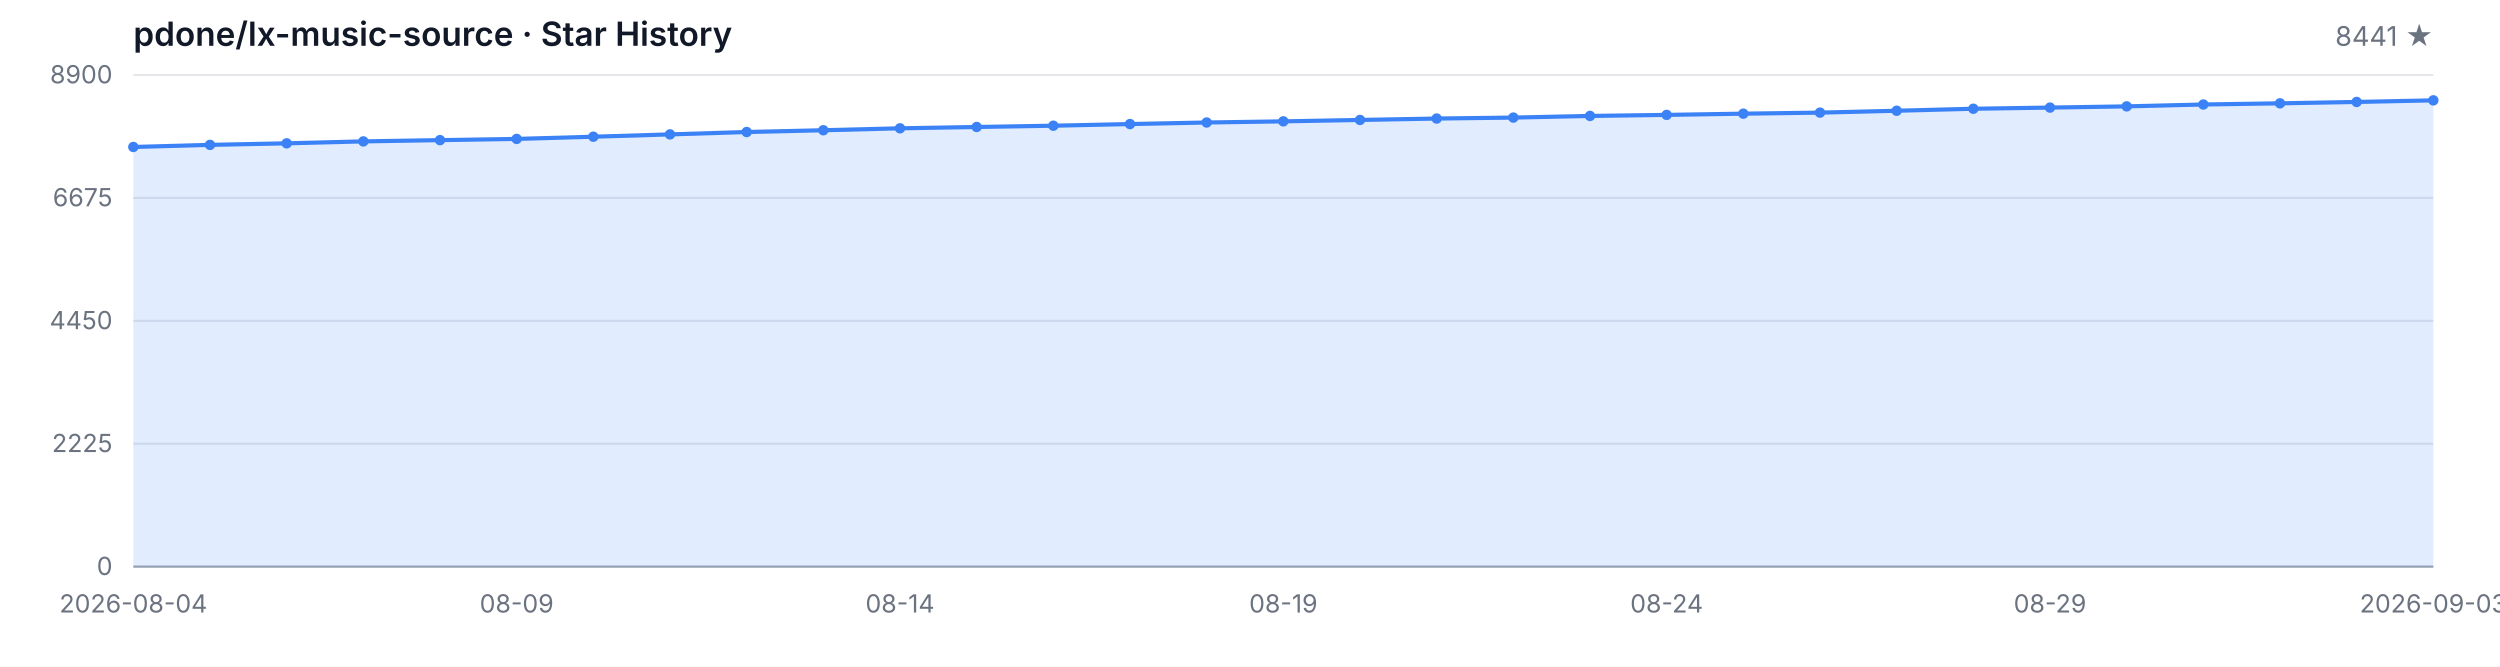
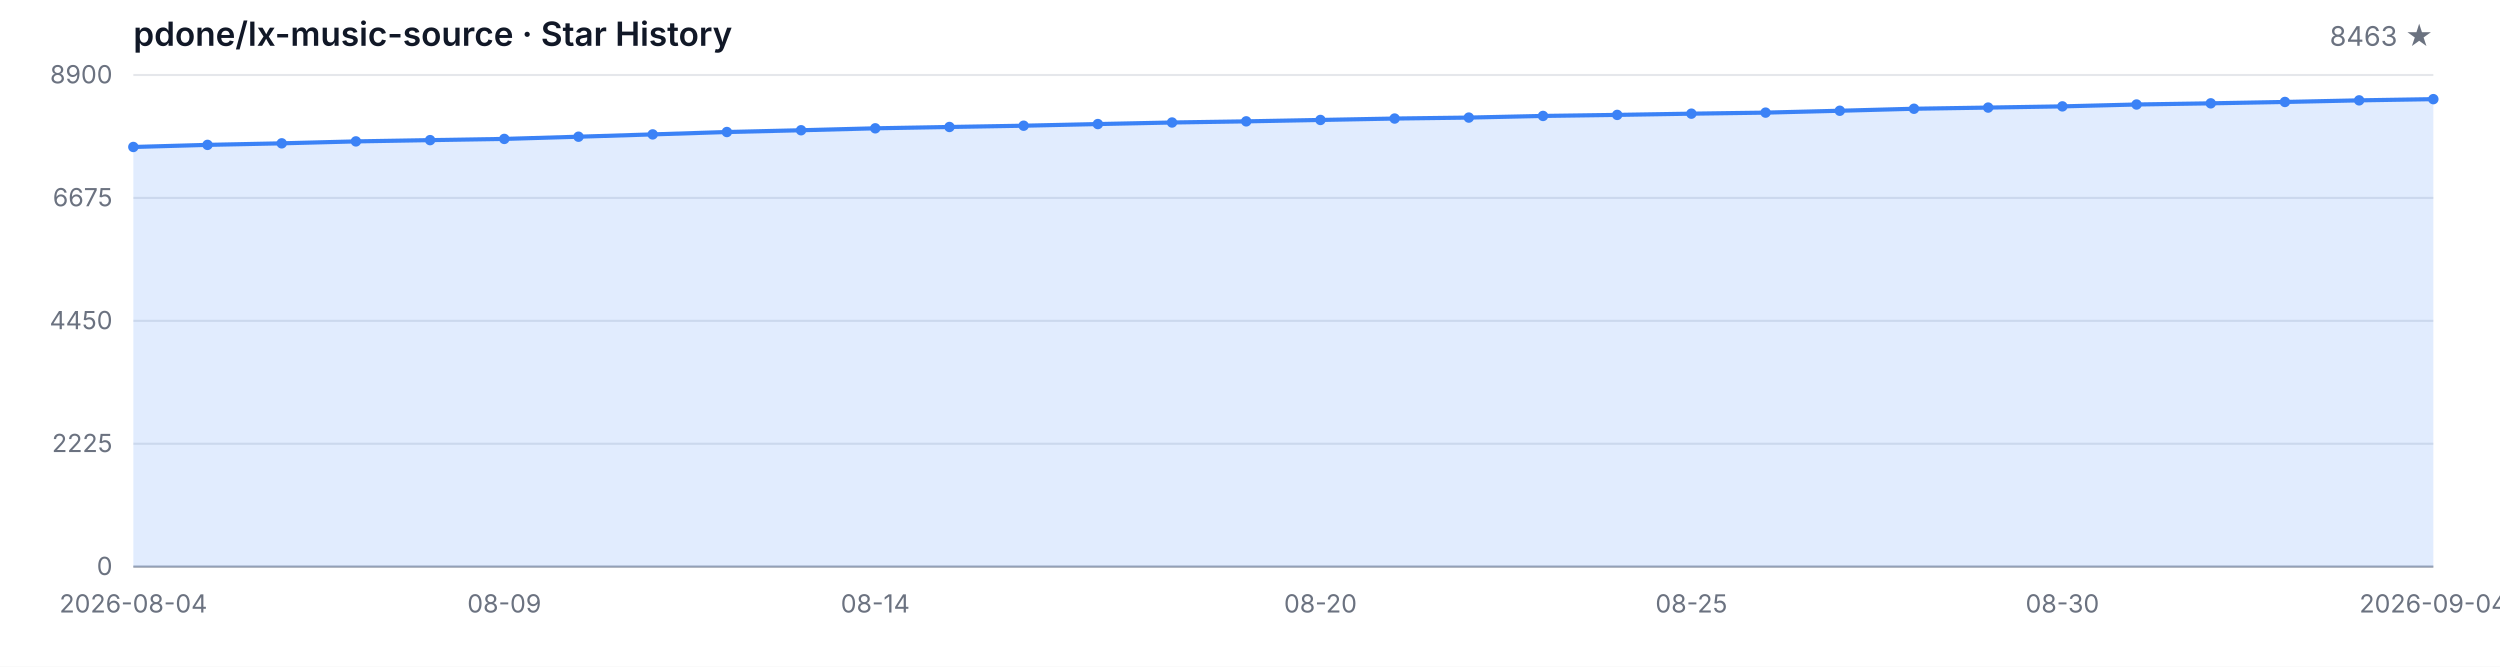
<svg xmlns="http://www.w3.org/2000/svg" width="1200" height="320" viewBox="0 0 1200 320" role="img" aria-label="Star History">
  <style>
  .bg { fill: #ffffff; }
  .grid { stroke: #e5e7eb; stroke-width: 1; }
  .axis { stroke: #9ca3af; stroke-width: 1; }
  .area { fill: rgba(59, 130, 246, 0.15); }
  .line { fill: none; stroke: #3b82f6; stroke-width: 2; stroke-linejoin: round; stroke-linecap: round; }
  .dot { fill: #3b82f6; }
  .tlabel { fill: #6b7280; font-family: -apple-system, BlinkMacSystemFont, 'Segoe UI', sans-serif; font-size: 12px; }
  .title { fill: #111827; font-family: -apple-system, BlinkMacSystemFont, 'Segoe UI', sans-serif; font-size: 16px; font-weight: 600; }
  .subtitle { fill: #6b7280; font-family: -apple-system, BlinkMacSystemFont, 'Segoe UI', sans-serif; font-size: 13px; }
  @media (prefers-color-scheme: dark) {
    .bg { fill: #0d1117; }
    .grid { stroke: #21262d; }
    .axis { stroke: #484f58; }
    .area { fill: rgba(58, 132, 255, 0.18); }
    .line { stroke: #58a6ff; }
    .dot { fill: #58a6ff; }
    .tlabel { fill: #8b949e; }
    .title { fill: #c9d1d9; }
    .subtitle { fill: #8b949e; }
  }
</style>
  <rect class="bg" width="1200" height="320" />
  <text class="title" x="64" y="22">pdone/lx-music-source · Star History</text>
-   <text class="subtitle" x="1168" y="22" text-anchor="end">8441 ★</text>
+   <text class="subtitle" x="1168" y="22" text-anchor="end">8463 ★</text>
  <line class="grid" x1="64" y1="272.00" x2="1168" y2="272.00" />
  <line class="grid" x1="64" y1="213.00" x2="1168" y2="213.00" />
  <line class="grid" x1="64" y1="154.00" x2="1168" y2="154.00" />
  <line class="grid" x1="64" y1="95.00" x2="1168" y2="95.00" />
  <line class="grid" x1="64" y1="36.00" x2="1168" y2="36.00" />
  <text class="tlabel" x="54" y="276.00" text-anchor="end">0</text>
  <text class="tlabel" x="54" y="217.00" text-anchor="end">2225</text>
  <text class="tlabel" x="54" y="158.00" text-anchor="end">4450</text>
  <text class="tlabel" x="54" y="99.00" text-anchor="end">6675</text>
  <text class="tlabel" x="54" y="40.00" text-anchor="end">8900</text>
  <line class="axis" x1="64" y1="272" x2="1168" y2="272" />
-   <path class="area" d="M 64.00 272.00 L 64.00 70.55 L 100.80 69.54 L 137.60 68.80 L 174.40 67.87 L 211.20 67.26 L 248.00 66.68 L 284.80 65.62 L 321.60 64.51 L 358.40 63.37 L 395.20 62.52 L 432.00 61.59 L 468.80 60.95 L 505.60 60.34 L 542.40 59.55 L 579.20 58.80 L 616.00 58.25 L 652.80 57.58 L 689.60 56.90 L 726.40 56.44 L 763.20 55.65 L 800.00 55.15 L 836.80 54.56 L 873.60 54.06 L 910.40 53.16 L 947.20 52.20 L 984.00 51.64 L 1020.80 51.06 L 1057.60 50.16 L 1094.40 49.60 L 1131.20 48.94 L 1168.00 48.17 L 1168.00 272.00 Z" />
-   <path class="line" d="M 64.00 70.55 L 100.80 69.54 L 137.60 68.80 L 174.40 67.87 L 211.20 67.26 L 248.00 66.68 L 284.80 65.62 L 321.60 64.51 L 358.40 63.37 L 395.20 62.52 L 432.00 61.59 L 468.80 60.95 L 505.60 60.34 L 542.40 59.55 L 579.20 58.80 L 616.00 58.25 L 652.80 57.58 L 689.60 56.90 L 726.40 56.44 L 763.20 55.65 L 800.00 55.15 L 836.80 54.56 L 873.60 54.06 L 910.40 53.16 L 947.20 52.20 L 984.00 51.64 L 1020.80 51.06 L 1057.60 50.16 L 1094.40 49.60 L 1131.20 48.94 L 1168.00 48.17" />
+   <path class="area" d="M 64.00 272.00 L 64.00 70.55 L 99.61 69.54 L 135.23 68.80 L 170.84 67.87 L 206.45 67.26 L 242.06 66.68 L 277.68 65.62 L 313.29 64.51 L 348.90 63.37 L 384.52 62.52 L 420.13 61.59 L 455.74 60.95 L 491.35 60.34 L 526.97 59.55 L 562.58 58.80 L 598.19 58.25 L 633.81 57.58 L 669.42 56.90 L 705.03 56.44 L 740.65 55.65 L 776.26 55.15 L 811.87 54.56 L 847.48 54.06 L 883.10 53.16 L 918.71 52.20 L 954.32 51.64 L 989.94 51.06 L 1025.55 50.16 L 1061.16 49.60 L 1096.77 48.94 L 1132.39 48.17 L 1168.00 47.59 L 1168.00 272.00 Z" />
+   <path class="line" d="M 64.00 70.55 L 99.61 69.54 L 135.23 68.80 L 170.84 67.87 L 206.45 67.26 L 242.06 66.68 L 277.68 65.62 L 313.29 64.51 L 348.90 63.37 L 384.52 62.52 L 420.13 61.59 L 455.74 60.95 L 491.35 60.34 L 526.97 59.55 L 562.58 58.80 L 598.19 58.25 L 633.81 57.58 L 669.42 56.90 L 705.03 56.44 L 740.65 55.65 L 776.26 55.15 L 811.87 54.56 L 847.48 54.06 L 883.10 53.16 L 918.71 52.20 L 954.32 51.64 L 989.94 51.06 L 1025.55 50.16 L 1061.16 49.60 L 1096.77 48.94 L 1132.39 48.17 L 1168.00 47.59" />
  <circle class="dot" cx="64.00" cy="70.55" r="2.5" />
-   <circle class="dot" cx="100.80" cy="69.54" r="2.5" />
-   <circle class="dot" cx="137.60" cy="68.80" r="2.5" />
-   <circle class="dot" cx="174.40" cy="67.87" r="2.5" />
-   <circle class="dot" cx="211.20" cy="67.26" r="2.5" />
-   <circle class="dot" cx="248.00" cy="66.68" r="2.5" />
-   <circle class="dot" cx="284.80" cy="65.62" r="2.5" />
-   <circle class="dot" cx="321.60" cy="64.51" r="2.5" />
-   <circle class="dot" cx="358.40" cy="63.37" r="2.5" />
-   <circle class="dot" cx="395.20" cy="62.52" r="2.5" />
-   <circle class="dot" cx="432.00" cy="61.59" r="2.5" />
-   <circle class="dot" cx="468.80" cy="60.95" r="2.5" />
-   <circle class="dot" cx="505.60" cy="60.34" r="2.5" />
-   <circle class="dot" cx="542.40" cy="59.55" r="2.5" />
-   <circle class="dot" cx="579.20" cy="58.80" r="2.5" />
-   <circle class="dot" cx="616.00" cy="58.25" r="2.5" />
-   <circle class="dot" cx="652.80" cy="57.58" r="2.5" />
-   <circle class="dot" cx="689.60" cy="56.90" r="2.5" />
-   <circle class="dot" cx="726.40" cy="56.44" r="2.5" />
-   <circle class="dot" cx="763.20" cy="55.65" r="2.5" />
-   <circle class="dot" cx="800.00" cy="55.15" r="2.5" />
-   <circle class="dot" cx="836.80" cy="54.56" r="2.5" />
-   <circle class="dot" cx="873.60" cy="54.06" r="2.5" />
-   <circle class="dot" cx="910.40" cy="53.16" r="2.5" />
-   <circle class="dot" cx="947.20" cy="52.20" r="2.5" />
-   <circle class="dot" cx="984.00" cy="51.64" r="2.5" />
-   <circle class="dot" cx="1020.80" cy="51.06" r="2.5" />
-   <circle class="dot" cx="1057.60" cy="50.16" r="2.5" />
-   <circle class="dot" cx="1094.40" cy="49.60" r="2.5" />
-   <circle class="dot" cx="1131.20" cy="48.94" r="2.5" />
-   <circle class="dot" cx="1168.00" cy="48.17" r="2.5" />
+   <circle class="dot" cx="99.61" cy="69.54" r="2.5" />
+   <circle class="dot" cx="135.23" cy="68.80" r="2.5" />
+   <circle class="dot" cx="170.84" cy="67.87" r="2.5" />
+   <circle class="dot" cx="206.45" cy="67.26" r="2.5" />
+   <circle class="dot" cx="242.06" cy="66.68" r="2.5" />
+   <circle class="dot" cx="277.68" cy="65.62" r="2.5" />
+   <circle class="dot" cx="313.29" cy="64.51" r="2.5" />
+   <circle class="dot" cx="348.90" cy="63.37" r="2.5" />
+   <circle class="dot" cx="384.52" cy="62.52" r="2.5" />
+   <circle class="dot" cx="420.13" cy="61.59" r="2.5" />
+   <circle class="dot" cx="455.74" cy="60.95" r="2.5" />
+   <circle class="dot" cx="491.35" cy="60.34" r="2.5" />
+   <circle class="dot" cx="526.97" cy="59.55" r="2.5" />
+   <circle class="dot" cx="562.58" cy="58.80" r="2.5" />
+   <circle class="dot" cx="598.19" cy="58.25" r="2.5" />
+   <circle class="dot" cx="633.81" cy="57.58" r="2.5" />
+   <circle class="dot" cx="669.42" cy="56.90" r="2.5" />
+   <circle class="dot" cx="705.03" cy="56.44" r="2.5" />
+   <circle class="dot" cx="740.65" cy="55.65" r="2.5" />
+   <circle class="dot" cx="776.26" cy="55.15" r="2.5" />
+   <circle class="dot" cx="811.87" cy="54.56" r="2.5" />
+   <circle class="dot" cx="847.48" cy="54.06" r="2.5" />
+   <circle class="dot" cx="883.10" cy="53.16" r="2.5" />
+   <circle class="dot" cx="918.71" cy="52.20" r="2.5" />
+   <circle class="dot" cx="954.32" cy="51.64" r="2.5" />
+   <circle class="dot" cx="989.94" cy="51.06" r="2.5" />
+   <circle class="dot" cx="1025.55" cy="50.16" r="2.5" />
+   <circle class="dot" cx="1061.16" cy="49.60" r="2.5" />
+   <circle class="dot" cx="1096.77" cy="48.94" r="2.5" />
+   <circle class="dot" cx="1132.39" cy="48.17" r="2.5" />
+   <circle class="dot" cx="1168.00" cy="47.59" r="2.5" />
  <text class="tlabel" x="64.00" y="294" text-anchor="middle">2026-08-04</text>
-   <text class="tlabel" x="248.00" y="294" text-anchor="middle">08-09</text>
-   <text class="tlabel" x="432.00" y="294" text-anchor="middle">08-14</text>
-   <text class="tlabel" x="616.00" y="294" text-anchor="middle">08-19</text>
-   <text class="tlabel" x="800.00" y="294" text-anchor="middle">08-24</text>
-   <text class="tlabel" x="984.00" y="294" text-anchor="middle">08-29</text>
-   <text class="tlabel" x="1168.00" y="294" text-anchor="middle">2026-09-03</text>
+   <text class="tlabel" x="242.06" y="294" text-anchor="middle">08-09</text>
+   <text class="tlabel" x="420.13" y="294" text-anchor="middle">08-14</text>
+   <text class="tlabel" x="633.81" y="294" text-anchor="middle">08-20</text>
+   <text class="tlabel" x="811.87" y="294" text-anchor="middle">08-25</text>
+   <text class="tlabel" x="989.94" y="294" text-anchor="middle">08-30</text>
+   <text class="tlabel" x="1168.00" y="294" text-anchor="middle">2026-09-04</text>
</svg>
